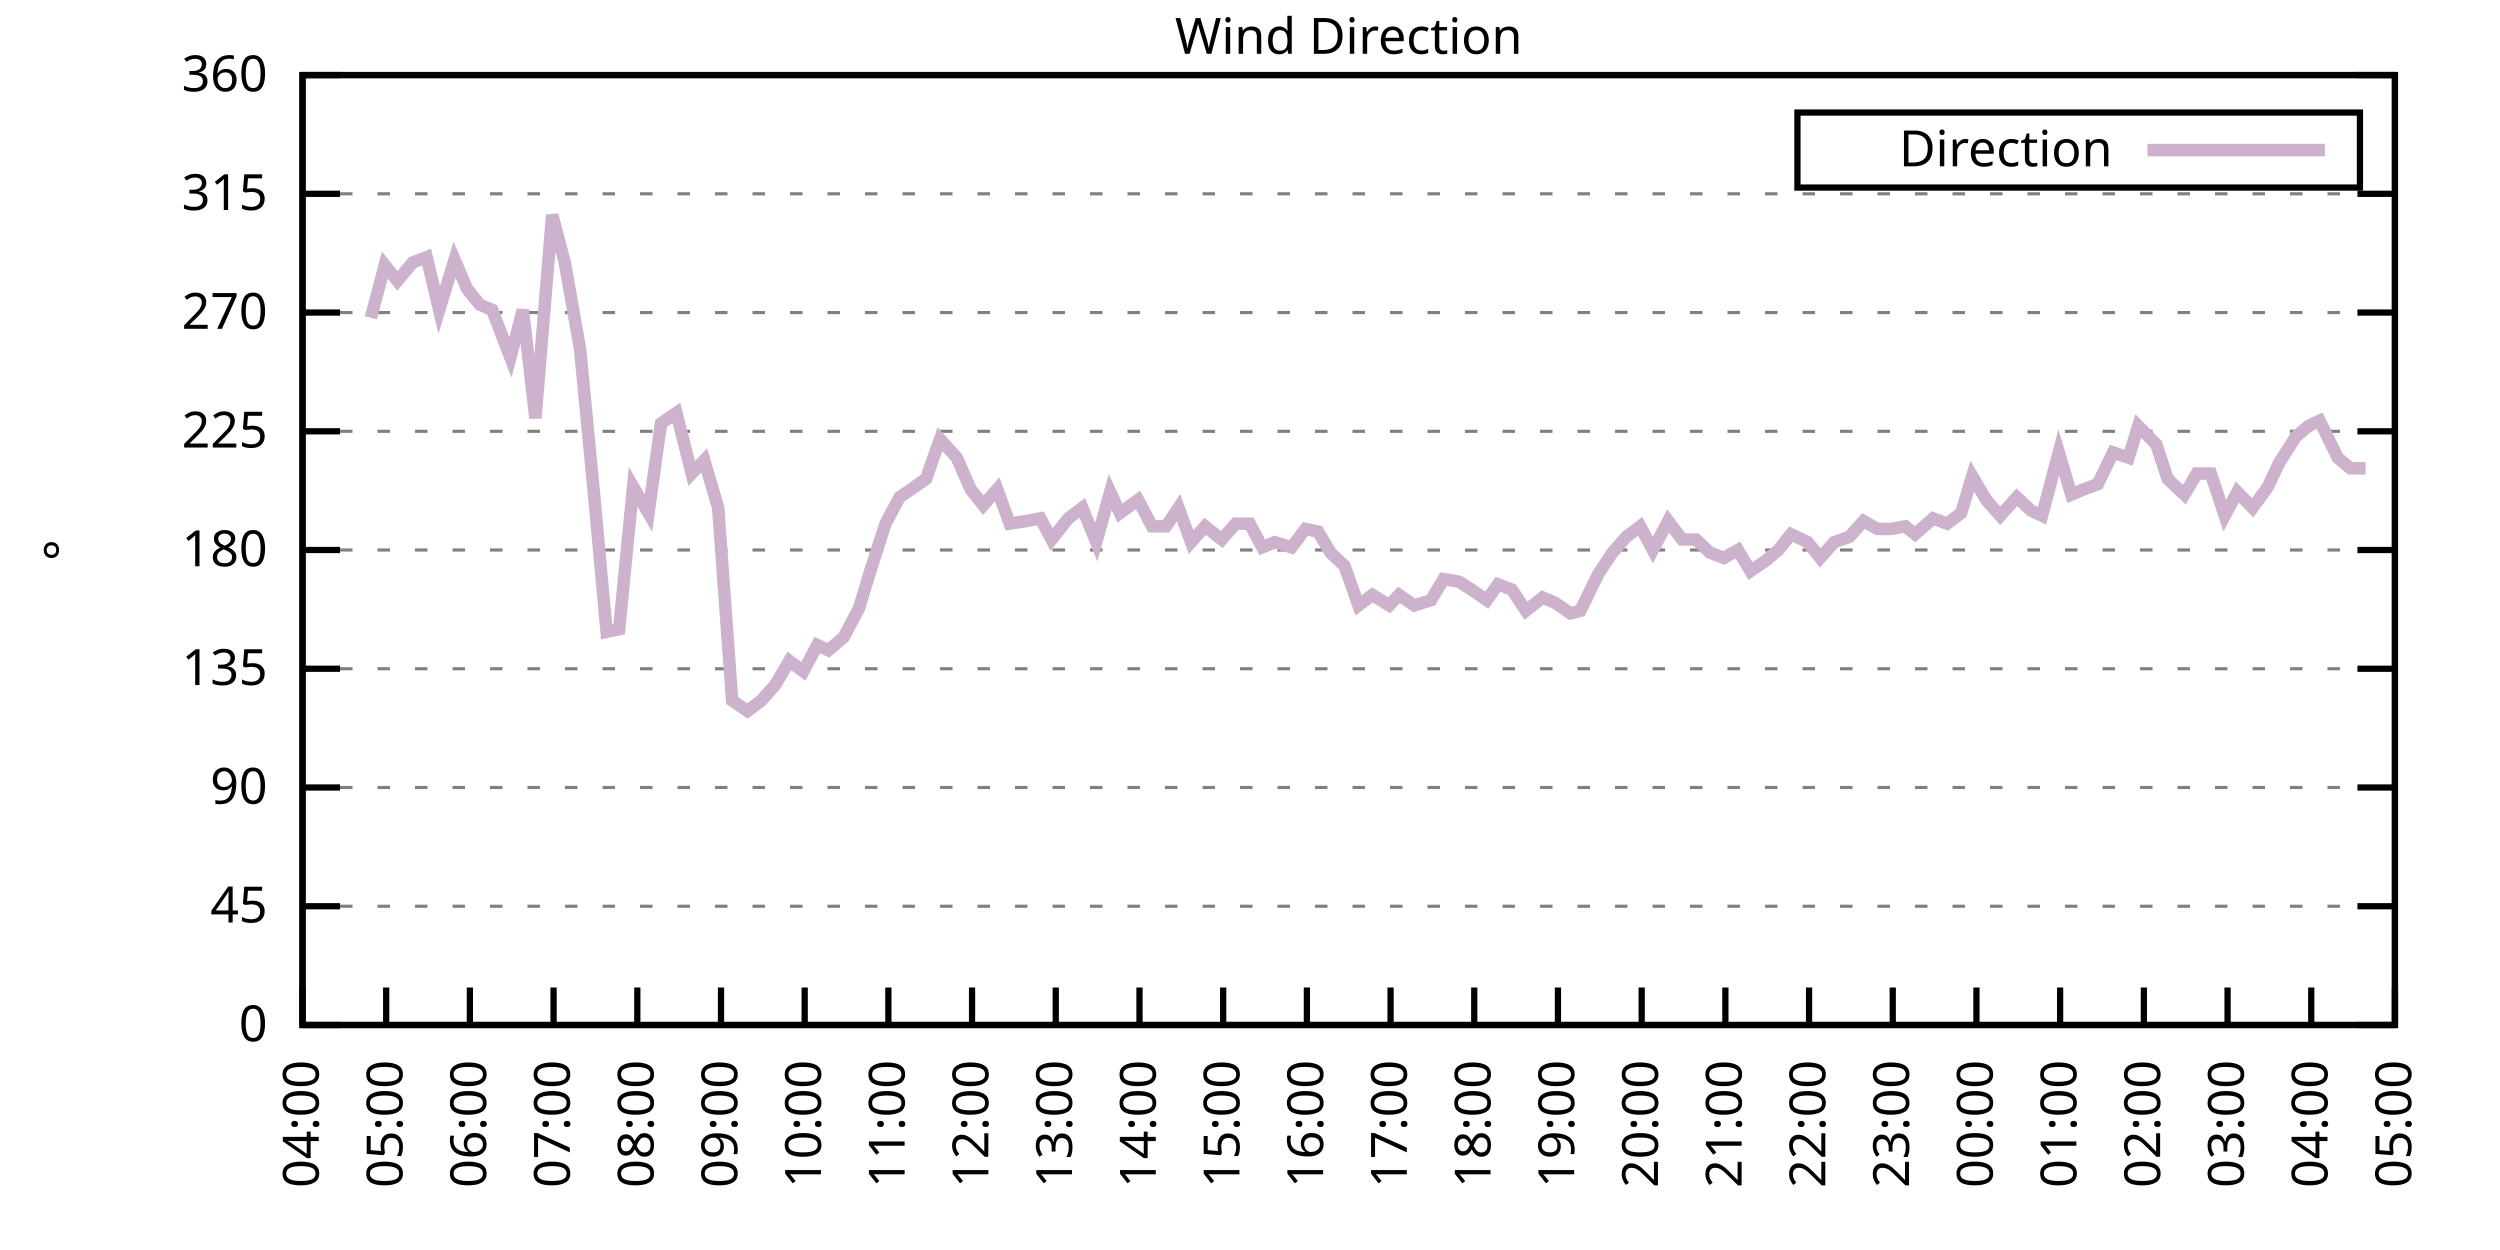
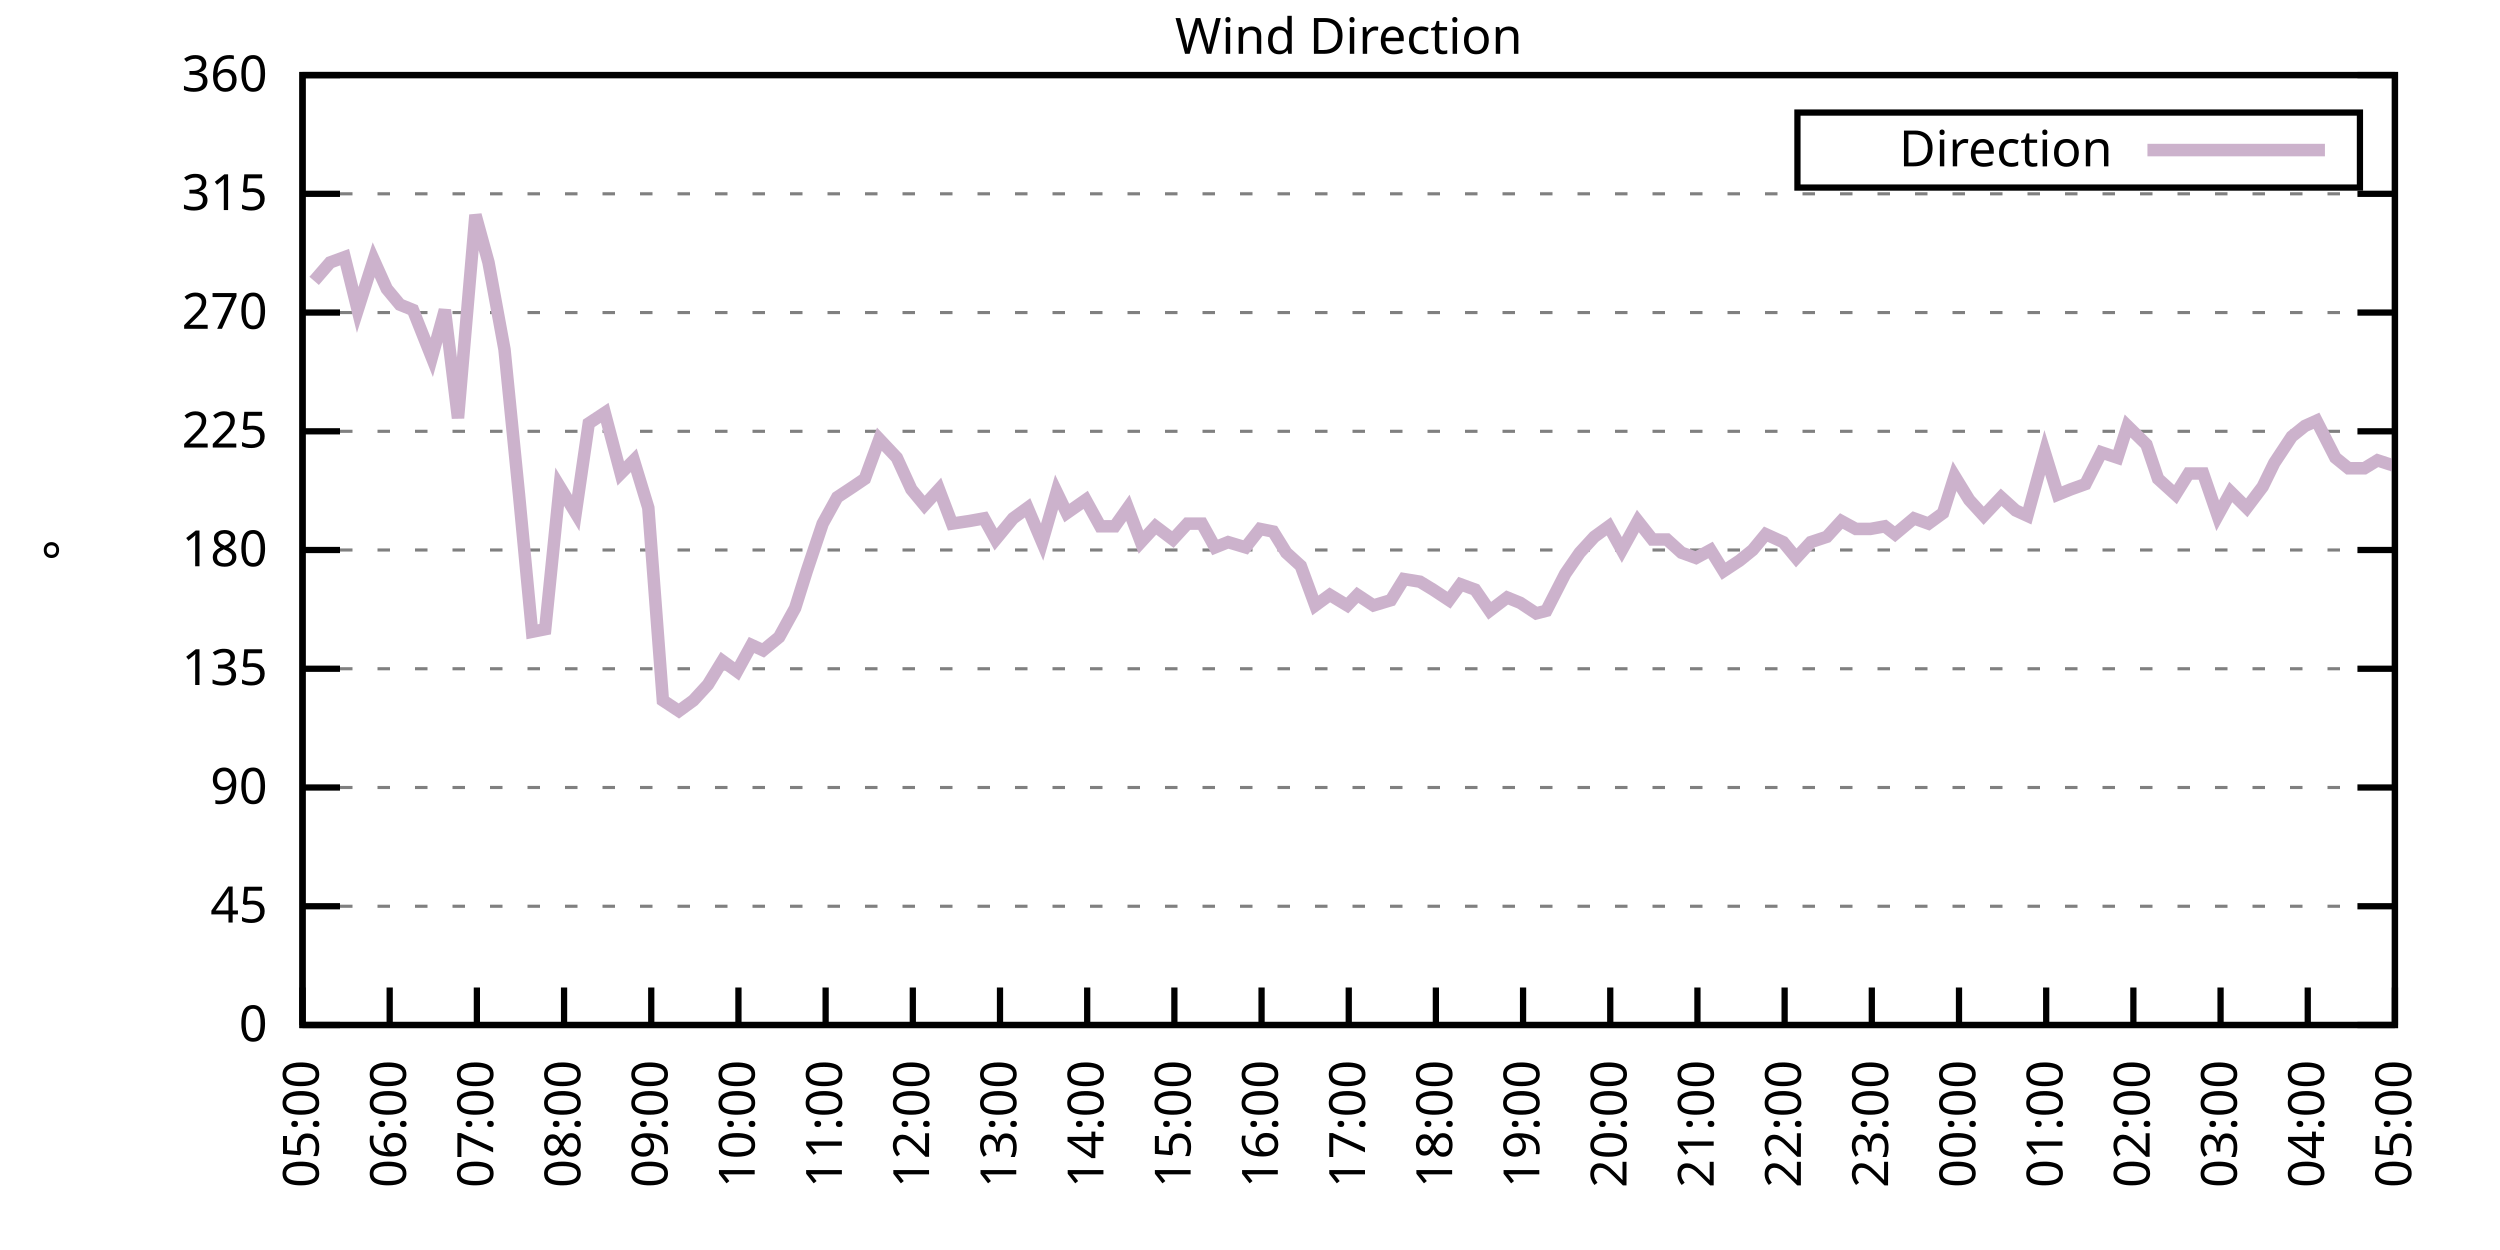
<svg xmlns="http://www.w3.org/2000/svg" xmlns:xlink="http://www.w3.org/1999/xlink" width="400" height="200" viewBox="0 0 400 200">
  <g id="gnuplot_canvas">
    <rect x="0" y="0" width="400" height="200" fill="none" />
    <defs>
      <circle id="gpDot" r="0.5" stroke-width="0.5" stroke="currentColor" />
      <path id="gpPt0" stroke-width="0.333" stroke="currentColor" d="M-1,0 h2 M0,-1 v2" />
      <path id="gpPt1" stroke-width="0.333" stroke="currentColor" d="M-1,-1 L1,1 M1,-1 L-1,1" />
      <path id="gpPt2" stroke-width="0.333" stroke="currentColor" d="M-1,0 L1,0 M0,-1 L0,1 M-1,-1 L1,1 M-1,1 L1,-1" />
      <rect id="gpPt3" stroke-width="0.333" stroke="currentColor" x="-1" y="-1" width="2" height="2" />
      <rect id="gpPt4" stroke-width="0.333" stroke="currentColor" fill="currentColor" x="-1" y="-1" width="2" height="2" />
      <circle id="gpPt5" stroke-width="0.333" stroke="currentColor" cx="0" cy="0" r="1" />
      <use xlink:href="#gpPt5" id="gpPt6" fill="currentColor" stroke="none" />
      <path id="gpPt7" stroke-width="0.333" stroke="currentColor" d="M0,-1.33 L-1.33,0.67 L1.33,0.67 z" />
      <use xlink:href="#gpPt7" id="gpPt8" fill="currentColor" stroke="none" />
      <use xlink:href="#gpPt7" id="gpPt9" stroke="currentColor" transform="rotate(180)" />
      <use xlink:href="#gpPt9" id="gpPt10" fill="currentColor" stroke="none" />
      <use xlink:href="#gpPt3" id="gpPt11" stroke="currentColor" transform="rotate(45)" />
      <use xlink:href="#gpPt11" id="gpPt12" fill="currentColor" stroke="none" />
      <path id="gpPt13" stroke-width="0.333" stroke="currentColor" d="M0,1.330 L1.265,0.411 L0.782,-1.067 L-0.782,-1.076 L-1.265,0.411 z" />
      <use xlink:href="#gpPt13" id="gpPt14" fill="currentColor" stroke="none" />
      <filter id="textbox" filterUnits="objectBoundingBox" x="0" y="0" height="1" width="1">
        <feFlood flood-color="white" flood-opacity="1" result="bgnd" />
        <feComposite in="SourceGraphic" in2="bgnd" operator="atop" />
      </filter>
      <filter id="greybox" filterUnits="objectBoundingBox" x="0" y="0" height="1" width="1">
        <feFlood flood-color="lightgrey" flood-opacity="1" result="grey" />
        <feComposite in="SourceGraphic" in2="grey" operator="atop" />
      </filter>
    </defs>
    <g fill="none" color="white" stroke="currentColor" stroke-width="1.00" stroke-linecap="butt" stroke-linejoin="miter">
</g>
    <g fill="none" color="black" stroke="currentColor" stroke-width="1.00" stroke-linecap="butt" stroke-linejoin="miter">
      <g stroke="none" shape-rendering="crispEdges">
        <polygon fill="rgb(255, 255, 255)" points="48.40,164.00 383.18,164.00 383.18,12.02 48.40,12.02 " />
      </g>
    </g>
    <g fill="none" color="black" stroke="currentColor" stroke-width="1.00" stroke-linecap="butt" stroke-linejoin="miter">
</g>
    <g fill="none" color="black" stroke="black" stroke-width="0.50" stroke-linecap="butt" stroke-linejoin="miter">
</g>
    <g fill="none" color="gray" stroke="currentColor" stroke-width="0.50" stroke-linecap="butt" stroke-linejoin="miter">
      <path stroke="gray" stroke-dasharray="2,4" class="gridline" d="M48.40,164.00 L383.19,164.00  " />
    </g>
    <g fill="none" color="gray" stroke="gray" stroke-width="1.00" stroke-linecap="butt" stroke-linejoin="miter">
</g>
    <g fill="none" color="black" stroke="currentColor" stroke-width="1.00" stroke-linecap="butt" stroke-linejoin="miter">
      <path stroke="black" d="M48.40,164.00 L54.40,164.00 M383.19,164.00 L377.19,164.00  " />
      <g transform="translate(42.80,166.60)" stroke="none" fill="black" font-family="Sans" font-size="8.00" text-anchor="end">
        <text>
          <tspan font-family="Sans"> 0</tspan>
        </text>
      </g>
    </g>
    <g fill="none" color="black" stroke="currentColor" stroke-width="1.00" stroke-linecap="butt" stroke-linejoin="miter">
</g>
    <g fill="none" color="black" stroke="black" stroke-width="0.50" stroke-linecap="butt" stroke-linejoin="miter">
</g>
    <g fill="none" color="gray" stroke="currentColor" stroke-width="0.50" stroke-linecap="butt" stroke-linejoin="miter">
      <path stroke="gray" stroke-dasharray="2,4" class="gridline" d="M48.40,145.00 L383.19,145.00  " />
    </g>
    <g fill="none" color="gray" stroke="gray" stroke-width="1.00" stroke-linecap="butt" stroke-linejoin="miter">
</g>
    <g fill="none" color="black" stroke="currentColor" stroke-width="1.00" stroke-linecap="butt" stroke-linejoin="miter">
      <path stroke="black" d="M48.40,145.00 L54.40,145.00 M383.19,145.00 L377.19,145.00  " />
      <g transform="translate(42.80,147.60)" stroke="none" fill="black" font-family="Sans" font-size="8.00" text-anchor="end">
        <text>
          <tspan font-family="Sans"> 45</tspan>
        </text>
      </g>
    </g>
    <g fill="none" color="black" stroke="currentColor" stroke-width="1.00" stroke-linecap="butt" stroke-linejoin="miter">
</g>
    <g fill="none" color="black" stroke="black" stroke-width="0.50" stroke-linecap="butt" stroke-linejoin="miter">
</g>
    <g fill="none" color="gray" stroke="currentColor" stroke-width="0.50" stroke-linecap="butt" stroke-linejoin="miter">
      <path stroke="gray" stroke-dasharray="2,4" class="gridline" d="M48.40,126.00 L383.19,126.00  " />
    </g>
    <g fill="none" color="gray" stroke="gray" stroke-width="1.00" stroke-linecap="butt" stroke-linejoin="miter">
</g>
    <g fill="none" color="black" stroke="currentColor" stroke-width="1.00" stroke-linecap="butt" stroke-linejoin="miter">
      <path stroke="black" d="M48.40,126.00 L54.40,126.00 M383.19,126.00 L377.19,126.00  " />
      <g transform="translate(42.80,128.60)" stroke="none" fill="black" font-family="Sans" font-size="8.00" text-anchor="end">
        <text>
          <tspan font-family="Sans"> 90</tspan>
        </text>
      </g>
    </g>
    <g fill="none" color="black" stroke="currentColor" stroke-width="1.00" stroke-linecap="butt" stroke-linejoin="miter">
</g>
    <g fill="none" color="black" stroke="black" stroke-width="0.50" stroke-linecap="butt" stroke-linejoin="miter">
</g>
    <g fill="none" color="gray" stroke="currentColor" stroke-width="0.50" stroke-linecap="butt" stroke-linejoin="miter">
      <path stroke="gray" stroke-dasharray="2,4" class="gridline" d="M48.40,107.00 L383.19,107.00  " />
    </g>
    <g fill="none" color="gray" stroke="gray" stroke-width="1.00" stroke-linecap="butt" stroke-linejoin="miter">
</g>
    <g fill="none" color="black" stroke="currentColor" stroke-width="1.00" stroke-linecap="butt" stroke-linejoin="miter">
      <path stroke="black" d="M48.40,107.00 L54.40,107.00 M383.19,107.00 L377.19,107.00  " />
      <g transform="translate(42.80,109.60)" stroke="none" fill="black" font-family="Sans" font-size="8.00" text-anchor="end">
        <text>
          <tspan font-family="Sans"> 135</tspan>
        </text>
      </g>
    </g>
    <g fill="none" color="black" stroke="currentColor" stroke-width="1.00" stroke-linecap="butt" stroke-linejoin="miter">
</g>
    <g fill="none" color="black" stroke="black" stroke-width="0.50" stroke-linecap="butt" stroke-linejoin="miter">
</g>
    <g fill="none" color="gray" stroke="currentColor" stroke-width="0.50" stroke-linecap="butt" stroke-linejoin="miter">
      <path stroke="gray" stroke-dasharray="2,4" class="gridline" d="M48.40,88.00 L383.19,88.00  " />
    </g>
    <g fill="none" color="gray" stroke="gray" stroke-width="1.00" stroke-linecap="butt" stroke-linejoin="miter">
</g>
    <g fill="none" color="black" stroke="currentColor" stroke-width="1.00" stroke-linecap="butt" stroke-linejoin="miter">
      <path stroke="black" d="M48.40,88.00 L54.40,88.00 M383.19,88.00 L377.19,88.00  " />
      <g transform="translate(42.80,90.60)" stroke="none" fill="black" font-family="Sans" font-size="8.00" text-anchor="end">
        <text>
          <tspan font-family="Sans"> 180</tspan>
        </text>
      </g>
    </g>
    <g fill="none" color="black" stroke="currentColor" stroke-width="1.00" stroke-linecap="butt" stroke-linejoin="miter">
</g>
    <g fill="none" color="black" stroke="black" stroke-width="0.50" stroke-linecap="butt" stroke-linejoin="miter">
</g>
    <g fill="none" color="gray" stroke="currentColor" stroke-width="0.50" stroke-linecap="butt" stroke-linejoin="miter">
      <path stroke="gray" stroke-dasharray="2,4" class="gridline" d="M48.40,69.01 L383.19,69.01  " />
    </g>
    <g fill="none" color="gray" stroke="gray" stroke-width="1.00" stroke-linecap="butt" stroke-linejoin="miter">
</g>
    <g fill="none" color="black" stroke="currentColor" stroke-width="1.00" stroke-linecap="butt" stroke-linejoin="miter">
      <path stroke="black" d="M48.40,69.01 L54.40,69.01 M383.19,69.01 L377.19,69.01  " />
      <g transform="translate(42.80,71.61)" stroke="none" fill="black" font-family="Sans" font-size="8.00" text-anchor="end">
        <text>
          <tspan font-family="Sans"> 225</tspan>
        </text>
      </g>
    </g>
    <g fill="none" color="black" stroke="currentColor" stroke-width="1.00" stroke-linecap="butt" stroke-linejoin="miter">
</g>
    <g fill="none" color="black" stroke="black" stroke-width="0.50" stroke-linecap="butt" stroke-linejoin="miter">
</g>
    <g fill="none" color="gray" stroke="currentColor" stroke-width="0.50" stroke-linecap="butt" stroke-linejoin="miter">
      <path stroke="gray" stroke-dasharray="2,4" class="gridline" d="M48.40,50.01 L383.19,50.01  " />
    </g>
    <g fill="none" color="gray" stroke="gray" stroke-width="1.00" stroke-linecap="butt" stroke-linejoin="miter">
</g>
    <g fill="none" color="black" stroke="currentColor" stroke-width="1.00" stroke-linecap="butt" stroke-linejoin="miter">
      <path stroke="black" d="M48.40,50.01 L54.40,50.01 M383.19,50.01 L377.19,50.01  " />
      <g transform="translate(42.80,52.61)" stroke="none" fill="black" font-family="Sans" font-size="8.00" text-anchor="end">
        <text>
          <tspan font-family="Sans"> 270</tspan>
        </text>
      </g>
    </g>
    <g fill="none" color="black" stroke="currentColor" stroke-width="1.00" stroke-linecap="butt" stroke-linejoin="miter">
</g>
    <g fill="none" color="black" stroke="black" stroke-width="0.50" stroke-linecap="butt" stroke-linejoin="miter">
</g>
    <g fill="none" color="gray" stroke="currentColor" stroke-width="0.50" stroke-linecap="butt" stroke-linejoin="miter">
      <path stroke="gray" stroke-dasharray="2,4" class="gridline" d="M48.40,31.01 L383.19,31.01  " />
    </g>
    <g fill="none" color="gray" stroke="gray" stroke-width="1.00" stroke-linecap="butt" stroke-linejoin="miter">
</g>
    <g fill="none" color="black" stroke="currentColor" stroke-width="1.00" stroke-linecap="butt" stroke-linejoin="miter">
      <path stroke="black" d="M48.40,31.01 L54.40,31.01 M383.19,31.01 L377.19,31.01  " />
      <g transform="translate(42.80,33.61)" stroke="none" fill="black" font-family="Sans" font-size="8.00" text-anchor="end">
        <text>
          <tspan font-family="Sans"> 315</tspan>
        </text>
      </g>
    </g>
    <g fill="none" color="black" stroke="currentColor" stroke-width="1.00" stroke-linecap="butt" stroke-linejoin="miter">
</g>
    <g fill="none" color="black" stroke="black" stroke-width="0.50" stroke-linecap="butt" stroke-linejoin="miter">
</g>
    <g fill="none" color="gray" stroke="currentColor" stroke-width="0.50" stroke-linecap="butt" stroke-linejoin="miter">
      <path stroke="gray" stroke-dasharray="2,4" class="gridline" d="M48.40,12.01 L383.19,12.01  " />
    </g>
    <g fill="none" color="gray" stroke="gray" stroke-width="1.00" stroke-linecap="butt" stroke-linejoin="miter">
</g>
    <g fill="none" color="black" stroke="currentColor" stroke-width="1.00" stroke-linecap="butt" stroke-linejoin="miter">
      <path stroke="black" d="M48.40,12.01 L54.40,12.01 M383.19,12.01 L377.19,12.01  " />
      <g transform="translate(42.80,14.61)" stroke="none" fill="black" font-family="Sans" font-size="8.00" text-anchor="end">
        <text>
          <tspan font-family="Sans"> 360</tspan>
        </text>
      </g>
    </g>
    <g fill="none" color="black" stroke="currentColor" stroke-width="1.00" stroke-linecap="butt" stroke-linejoin="miter">
      <path stroke="black" d="M48.40,164.00 L48.40,158.00  " />
      <g transform="translate(51.00,169.60) rotate(270.00)" stroke="none" fill="black" font-family="Sans" font-size="8.00" text-anchor="end">
        <text>
-           <tspan font-family="Sans">04:00</tspan>
-         </text>
-       </g>
-     </g>
-     <g fill="none" color="black" stroke="currentColor" stroke-width="1.00" stroke-linecap="butt" stroke-linejoin="miter">
-       <path stroke="black" d="M61.79,164.00 L61.79,158.00  " />
-       <g transform="translate(64.39,169.60) rotate(270.00)" stroke="none" fill="black" font-family="Sans" font-size="8.00" text-anchor="end">
-         <text>
          <tspan font-family="Sans">05:00</tspan>
        </text>
      </g>
    </g>
    <g fill="none" color="black" stroke="currentColor" stroke-width="1.00" stroke-linecap="butt" stroke-linejoin="miter">
-       <path stroke="black" d="M75.18,164.00 L75.18,158.00  " />
-       <g transform="translate(77.78,169.60) rotate(270.00)" stroke="none" fill="black" font-family="Sans" font-size="8.00" text-anchor="end">
+       <path stroke="black" d="M62.35,164.00 L62.35,158.00  " />
+       <g transform="translate(64.95,169.60) rotate(270.00)" stroke="none" fill="black" font-family="Sans" font-size="8.00" text-anchor="end">
        <text>
          <tspan font-family="Sans">06:00</tspan>
        </text>
      </g>
    </g>
    <g fill="none" color="black" stroke="currentColor" stroke-width="1.00" stroke-linecap="butt" stroke-linejoin="miter">
-       <path stroke="black" d="M88.57,164.00 L88.57,158.00  " />
-       <g transform="translate(91.17,169.60) rotate(270.00)" stroke="none" fill="black" font-family="Sans" font-size="8.00" text-anchor="end">
+       <path stroke="black" d="M76.30,164.00 L76.30,158.00  " />
+       <g transform="translate(78.90,169.60) rotate(270.00)" stroke="none" fill="black" font-family="Sans" font-size="8.00" text-anchor="end">
        <text>
          <tspan font-family="Sans">07:00</tspan>
        </text>
      </g>
    </g>
    <g fill="none" color="black" stroke="currentColor" stroke-width="1.00" stroke-linecap="butt" stroke-linejoin="miter">
-       <path stroke="black" d="M101.97,164.00 L101.97,158.00  " />
-       <g transform="translate(104.57,169.60) rotate(270.00)" stroke="none" fill="black" font-family="Sans" font-size="8.00" text-anchor="end">
+       <path stroke="black" d="M90.25,164.00 L90.25,158.00  " />
+       <g transform="translate(92.85,169.60) rotate(270.00)" stroke="none" fill="black" font-family="Sans" font-size="8.00" text-anchor="end">
        <text>
          <tspan font-family="Sans">08:00</tspan>
        </text>
      </g>
    </g>
    <g fill="none" color="black" stroke="currentColor" stroke-width="1.00" stroke-linecap="butt" stroke-linejoin="miter">
-       <path stroke="black" d="M115.36,164.00 L115.36,158.00  " />
-       <g transform="translate(117.96,169.60) rotate(270.00)" stroke="none" fill="black" font-family="Sans" font-size="8.00" text-anchor="end">
+       <path stroke="black" d="M104.20,164.00 L104.20,158.00  " />
+       <g transform="translate(106.80,169.60) rotate(270.00)" stroke="none" fill="black" font-family="Sans" font-size="8.00" text-anchor="end">
        <text>
          <tspan font-family="Sans">09:00</tspan>
        </text>
      </g>
    </g>
    <g fill="none" color="black" stroke="currentColor" stroke-width="1.00" stroke-linecap="butt" stroke-linejoin="miter">
-       <path stroke="black" d="M128.75,164.00 L128.75,158.00  " />
-       <g transform="translate(131.35,169.60) rotate(270.00)" stroke="none" fill="black" font-family="Sans" font-size="8.00" text-anchor="end">
+       <path stroke="black" d="M118.15,164.00 L118.15,158.00  " />
+       <g transform="translate(120.75,169.60) rotate(270.00)" stroke="none" fill="black" font-family="Sans" font-size="8.00" text-anchor="end">
        <text>
          <tspan font-family="Sans">10:00</tspan>
        </text>
      </g>
    </g>
    <g fill="none" color="black" stroke="currentColor" stroke-width="1.00" stroke-linecap="butt" stroke-linejoin="miter">
-       <path stroke="black" d="M142.14,164.00 L142.14,158.00  " />
-       <g transform="translate(144.74,169.60) rotate(270.00)" stroke="none" fill="black" font-family="Sans" font-size="8.00" text-anchor="end">
+       <path stroke="black" d="M132.10,164.00 L132.10,158.00  " />
+       <g transform="translate(134.70,169.60) rotate(270.00)" stroke="none" fill="black" font-family="Sans" font-size="8.00" text-anchor="end">
        <text>
          <tspan font-family="Sans">11:00</tspan>
        </text>
      </g>
    </g>
    <g fill="none" color="black" stroke="currentColor" stroke-width="1.00" stroke-linecap="butt" stroke-linejoin="miter">
-       <path stroke="black" d="M155.53,164.00 L155.53,158.00  " />
-       <g transform="translate(158.13,169.60) rotate(270.00)" stroke="none" fill="black" font-family="Sans" font-size="8.00" text-anchor="end">
+       <path stroke="black" d="M146.05,164.00 L146.05,158.00  " />
+       <g transform="translate(148.65,169.60) rotate(270.00)" stroke="none" fill="black" font-family="Sans" font-size="8.00" text-anchor="end">
        <text>
          <tspan font-family="Sans">12:00</tspan>
        </text>
      </g>
    </g>
    <g fill="none" color="black" stroke="currentColor" stroke-width="1.00" stroke-linecap="butt" stroke-linejoin="miter">
-       <path stroke="black" d="M168.92,164.00 L168.92,158.00  " />
-       <g transform="translate(171.52,169.60) rotate(270.00)" stroke="none" fill="black" font-family="Sans" font-size="8.00" text-anchor="end">
+       <path stroke="black" d="M160.00,164.00 L160.00,158.00  " />
+       <g transform="translate(162.60,169.60) rotate(270.00)" stroke="none" fill="black" font-family="Sans" font-size="8.00" text-anchor="end">
        <text>
          <tspan font-family="Sans">13:00</tspan>
        </text>
      </g>
    </g>
    <g fill="none" color="black" stroke="currentColor" stroke-width="1.00" stroke-linecap="butt" stroke-linejoin="miter">
-       <path stroke="black" d="M182.32,164.00 L182.32,158.00  " />
-       <g transform="translate(184.92,169.60) rotate(270.00)" stroke="none" fill="black" font-family="Sans" font-size="8.00" text-anchor="end">
+       <path stroke="black" d="M173.95,164.00 L173.95,158.00  " />
+       <g transform="translate(176.55,169.60) rotate(270.00)" stroke="none" fill="black" font-family="Sans" font-size="8.00" text-anchor="end">
        <text>
          <tspan font-family="Sans">14:00</tspan>
        </text>
      </g>
    </g>
    <g fill="none" color="black" stroke="currentColor" stroke-width="1.00" stroke-linecap="butt" stroke-linejoin="miter">
-       <path stroke="black" d="M195.71,164.00 L195.71,158.00  " />
-       <g transform="translate(198.31,169.60) rotate(270.00)" stroke="none" fill="black" font-family="Sans" font-size="8.00" text-anchor="end">
+       <path stroke="black" d="M187.90,164.00 L187.90,158.00  " />
+       <g transform="translate(190.50,169.60) rotate(270.00)" stroke="none" fill="black" font-family="Sans" font-size="8.00" text-anchor="end">
        <text>
          <tspan font-family="Sans">15:00</tspan>
        </text>
      </g>
    </g>
    <g fill="none" color="black" stroke="currentColor" stroke-width="1.00" stroke-linecap="butt" stroke-linejoin="miter">
-       <path stroke="black" d="M209.10,164.00 L209.10,158.00  " />
-       <g transform="translate(211.70,169.60) rotate(270.00)" stroke="none" fill="black" font-family="Sans" font-size="8.00" text-anchor="end">
+       <path stroke="black" d="M201.85,164.00 L201.85,158.00  " />
+       <g transform="translate(204.45,169.60) rotate(270.00)" stroke="none" fill="black" font-family="Sans" font-size="8.00" text-anchor="end">
        <text>
          <tspan font-family="Sans">16:00</tspan>
        </text>
      </g>
    </g>
    <g fill="none" color="black" stroke="currentColor" stroke-width="1.00" stroke-linecap="butt" stroke-linejoin="miter">
-       <path stroke="black" d="M222.49,164.00 L222.49,158.00  " />
-       <g transform="translate(225.09,169.60) rotate(270.00)" stroke="none" fill="black" font-family="Sans" font-size="8.00" text-anchor="end">
+       <path stroke="black" d="M215.80,164.00 L215.80,158.00  " />
+       <g transform="translate(218.40,169.60) rotate(270.00)" stroke="none" fill="black" font-family="Sans" font-size="8.00" text-anchor="end">
        <text>
          <tspan font-family="Sans">17:00</tspan>
        </text>
      </g>
    </g>
    <g fill="none" color="black" stroke="currentColor" stroke-width="1.00" stroke-linecap="butt" stroke-linejoin="miter">
-       <path stroke="black" d="M235.88,164.00 L235.88,158.00  " />
-       <g transform="translate(238.48,169.60) rotate(270.00)" stroke="none" fill="black" font-family="Sans" font-size="8.00" text-anchor="end">
+       <path stroke="black" d="M229.74,164.00 L229.74,158.00  " />
+       <g transform="translate(232.34,169.60) rotate(270.00)" stroke="none" fill="black" font-family="Sans" font-size="8.00" text-anchor="end">
        <text>
          <tspan font-family="Sans">18:00</tspan>
        </text>
      </g>
    </g>
    <g fill="none" color="black" stroke="currentColor" stroke-width="1.00" stroke-linecap="butt" stroke-linejoin="miter">
-       <path stroke="black" d="M249.27,164.00 L249.27,158.00  " />
-       <g transform="translate(251.87,169.60) rotate(270.00)" stroke="none" fill="black" font-family="Sans" font-size="8.00" text-anchor="end">
+       <path stroke="black" d="M243.69,164.00 L243.69,158.00  " />
+       <g transform="translate(246.29,169.60) rotate(270.00)" stroke="none" fill="black" font-family="Sans" font-size="8.00" text-anchor="end">
        <text>
          <tspan font-family="Sans">19:00</tspan>
        </text>
      </g>
    </g>
    <g fill="none" color="black" stroke="currentColor" stroke-width="1.00" stroke-linecap="butt" stroke-linejoin="miter">
-       <path stroke="black" d="M262.67,164.00 L262.67,158.00  " />
-       <g transform="translate(265.27,169.60) rotate(270.00)" stroke="none" fill="black" font-family="Sans" font-size="8.00" text-anchor="end">
+       <path stroke="black" d="M257.64,164.00 L257.64,158.00  " />
+       <g transform="translate(260.24,169.60) rotate(270.00)" stroke="none" fill="black" font-family="Sans" font-size="8.00" text-anchor="end">
        <text>
          <tspan font-family="Sans">20:00</tspan>
        </text>
      </g>
    </g>
    <g fill="none" color="black" stroke="currentColor" stroke-width="1.00" stroke-linecap="butt" stroke-linejoin="miter">
-       <path stroke="black" d="M276.06,164.00 L276.06,158.00  " />
-       <g transform="translate(278.66,169.60) rotate(270.00)" stroke="none" fill="black" font-family="Sans" font-size="8.00" text-anchor="end">
+       <path stroke="black" d="M271.59,164.00 L271.59,158.00  " />
+       <g transform="translate(274.19,169.60) rotate(270.00)" stroke="none" fill="black" font-family="Sans" font-size="8.00" text-anchor="end">
        <text>
          <tspan font-family="Sans">21:00</tspan>
        </text>
      </g>
    </g>
    <g fill="none" color="black" stroke="currentColor" stroke-width="1.00" stroke-linecap="butt" stroke-linejoin="miter">
-       <path stroke="black" d="M289.45,164.00 L289.45,158.00  " />
-       <g transform="translate(292.05,169.60) rotate(270.00)" stroke="none" fill="black" font-family="Sans" font-size="8.00" text-anchor="end">
+       <path stroke="black" d="M285.54,164.00 L285.54,158.00  " />
+       <g transform="translate(288.14,169.60) rotate(270.00)" stroke="none" fill="black" font-family="Sans" font-size="8.00" text-anchor="end">
        <text>
          <tspan font-family="Sans">22:00</tspan>
        </text>
      </g>
    </g>
    <g fill="none" color="black" stroke="currentColor" stroke-width="1.00" stroke-linecap="butt" stroke-linejoin="miter">
-       <path stroke="black" d="M302.84,164.00 L302.84,158.00  " />
-       <g transform="translate(305.44,169.60) rotate(270.00)" stroke="none" fill="black" font-family="Sans" font-size="8.00" text-anchor="end">
+       <path stroke="black" d="M299.49,164.00 L299.49,158.00  " />
+       <g transform="translate(302.09,169.60) rotate(270.00)" stroke="none" fill="black" font-family="Sans" font-size="8.00" text-anchor="end">
        <text>
          <tspan font-family="Sans">23:00</tspan>
        </text>
      </g>
    </g>
    <g fill="none" color="black" stroke="currentColor" stroke-width="1.00" stroke-linecap="butt" stroke-linejoin="miter">
-       <path stroke="black" d="M316.23,164.00 L316.23,158.00  " />
-       <g transform="translate(318.83,169.60) rotate(270.00)" stroke="none" fill="black" font-family="Sans" font-size="8.00" text-anchor="end">
+       <path stroke="black" d="M313.44,164.00 L313.44,158.00  " />
+       <g transform="translate(316.04,169.60) rotate(270.00)" stroke="none" fill="black" font-family="Sans" font-size="8.00" text-anchor="end">
        <text>
          <tspan font-family="Sans">00:00</tspan>
        </text>
      </g>
    </g>
    <g fill="none" color="black" stroke="currentColor" stroke-width="1.00" stroke-linecap="butt" stroke-linejoin="miter">
-       <path stroke="black" d="M329.62,164.00 L329.62,158.00  " />
-       <g transform="translate(332.22,169.60) rotate(270.00)" stroke="none" fill="black" font-family="Sans" font-size="8.00" text-anchor="end">
+       <path stroke="black" d="M327.39,164.00 L327.39,158.00  " />
+       <g transform="translate(329.99,169.60) rotate(270.00)" stroke="none" fill="black" font-family="Sans" font-size="8.00" text-anchor="end">
        <text>
          <tspan font-family="Sans">01:00</tspan>
        </text>
      </g>
    </g>
    <g fill="none" color="black" stroke="currentColor" stroke-width="1.00" stroke-linecap="butt" stroke-linejoin="miter">
-       <path stroke="black" d="M343.02,164.00 L343.02,158.00  " />
-       <g transform="translate(345.62,169.60) rotate(270.00)" stroke="none" fill="black" font-family="Sans" font-size="8.00" text-anchor="end">
+       <path stroke="black" d="M341.34,164.00 L341.34,158.00  " />
+       <g transform="translate(343.94,169.60) rotate(270.00)" stroke="none" fill="black" font-family="Sans" font-size="8.00" text-anchor="end">
        <text>
          <tspan font-family="Sans">02:00</tspan>
        </text>
      </g>
    </g>
    <g fill="none" color="black" stroke="currentColor" stroke-width="1.00" stroke-linecap="butt" stroke-linejoin="miter">
-       <path stroke="black" d="M356.41,164.00 L356.41,158.00  " />
-       <g transform="translate(359.01,169.60) rotate(270.00)" stroke="none" fill="black" font-family="Sans" font-size="8.00" text-anchor="end">
+       <path stroke="black" d="M355.29,164.00 L355.29,158.00  " />
+       <g transform="translate(357.89,169.60) rotate(270.00)" stroke="none" fill="black" font-family="Sans" font-size="8.00" text-anchor="end">
        <text>
          <tspan font-family="Sans">03:00</tspan>
        </text>
      </g>
    </g>
    <g fill="none" color="black" stroke="currentColor" stroke-width="1.00" stroke-linecap="butt" stroke-linejoin="miter">
-       <path stroke="black" d="M369.80,164.00 L369.80,158.00  " />
-       <g transform="translate(372.40,169.60) rotate(270.00)" stroke="none" fill="black" font-family="Sans" font-size="8.00" text-anchor="end">
+       <path stroke="black" d="M369.24,164.00 L369.24,158.00  " />
+       <g transform="translate(371.84,169.60) rotate(270.00)" stroke="none" fill="black" font-family="Sans" font-size="8.00" text-anchor="end">
        <text>
          <tspan font-family="Sans">04:00</tspan>
        </text>
      </g>
    </g>
    <g fill="none" color="black" stroke="currentColor" stroke-width="1.00" stroke-linecap="butt" stroke-linejoin="miter">
      <path stroke="black" d="M383.19,164.00 L383.19,158.00  " />
      <g transform="translate(385.79,169.60) rotate(270.00)" stroke="none" fill="black" font-family="Sans" font-size="8.00" text-anchor="end">
        <text>
          <tspan font-family="Sans">05:00</tspan>
        </text>
      </g>
    </g>
    <g fill="none" color="black" stroke="currentColor" stroke-width="1.00" stroke-linecap="butt" stroke-linejoin="miter">
</g>
    <g fill="none" color="black" stroke="currentColor" stroke-width="1.00" stroke-linecap="butt" stroke-linejoin="miter">
      <path stroke="black" d="M48.40,12.01 L48.40,164.00 L383.19,164.00 L383.19,12.01 L48.40,12.01 Z  " />
    </g>
    <g fill="none" color="black" stroke="currentColor" stroke-width="1.00" stroke-linecap="butt" stroke-linejoin="miter">
</g>
    <g fill="none" color="black" stroke="currentColor" stroke-width="1.00" stroke-linecap="butt" stroke-linejoin="miter">
      <path stroke="black" d="M287.59,30.01 L287.59,18.01 L377.59,18.01 L377.59,30.01 L287.59,30.01 Z  " />
    </g>
    <g id="Wind_direction_plot_1">
      <g fill="none" color="white" stroke="black" stroke-width="2.00" stroke-linecap="butt" stroke-linejoin="miter">
</g>
      <g fill="none" color="black" stroke="currentColor" stroke-width="2.00" stroke-linecap="butt" stroke-linejoin="miter">
        <g transform="translate(337.99,26.61)" stroke="none" fill="black" font-family="Sans" font-size="8.00" text-anchor="end">
          <text>
            <tspan font-family="Sans">Direction</tspan>
          </text>
        </g>
      </g>
      <g fill="none" color="black" stroke="currentColor" stroke-width="2.00" stroke-linecap="butt" stroke-linejoin="miter">
-         <path stroke="rgb(204, 178, 204)" d="M343.59,24.01 L371.99,24.01 M59.34,50.85 L61.57,42.41 L63.58,44.94 L66.03,41.99 L68.26,41.14 L70.27,49.59   L72.73,41.56 L74.74,46.21 L76.75,48.74 L78.75,49.59 L81.66,57.18 L83.66,49.59 L85.67,66.90 L88.35,34.39   L90.36,41.99 L92.82,55.92 L95.05,79.14 L97.06,101.09 L99.06,100.67 L101.30,77.87 L103.75,82.09 L105.76,67.74   L108.22,66.05 L110.67,75.76 L112.68,73.65 L114.91,81.25 L117.14,112.07 L119.60,113.76 L121.83,112.07 L124.06,109.54   L126.29,105.74 L128.53,107.43 L130.76,103.20 L132.54,104.05 L135.00,101.94 L137.45,97.29 L139.24,91.38 L141.69,83.78   L143.93,79.56 L146.38,77.87 L148.17,76.61 L150.40,70.27 L153.08,73.23 L155.31,78.29 L157.32,80.83 L159.55,78.29   L161.56,83.78 L164.24,83.36 L166.47,82.94 L168.25,86.32 L170.93,82.94 L173.17,81.25 L175.40,86.74 L177.63,78.72   L179.19,82.09 L182.09,79.98 L184.32,84.21 L186.56,84.21 L188.57,81.25 L190.57,86.74 L192.81,84.21 L195.48,86.32   L197.72,83.78 L199.95,83.78 L201.96,87.58 L203.97,86.74 L206.64,87.58 L208.88,84.63 L210.88,85.05 L212.89,88.43   L215.13,90.54 L217.36,96.87 L219.59,95.18 L222.27,96.87 L223.83,95.18 L226.29,96.87 L228.96,96.03 L230.97,92.65   L233.43,93.07 L235.44,94.34 L237.89,96.03 L239.68,93.49 L241.91,94.34 L244.14,97.72 L246.82,95.60 L248.83,96.45   L251.28,98.14 L252.85,97.72 L255.75,91.80 L257.98,88.43 L260.21,85.89 L262.44,84.21 L264.45,88.00 L266.91,83.36   L269.14,86.32 L271.37,86.32 L273.60,88.43 L275.83,89.27 L278.07,88.00 L280.07,91.38 L282.53,89.69 L284.54,88.00   L286.55,85.47 L289.23,86.74 L291.23,89.27 L293.47,86.74 L295.92,85.89 L298.15,83.36 L300.39,84.63 L302.62,84.63   L304.85,84.21 L306.41,85.47 L309.31,82.94 L311.54,83.78 L313.78,82.09 L315.56,76.18 L317.79,79.98 L320.03,82.52   L322.70,79.56 L324.94,81.67 L326.72,82.52 L329.40,72.38 L331.41,79.14 L333.42,78.29 L335.65,77.45 L338.10,72.38   L340.56,73.23 L342.12,68.16 L345.02,71.12 L346.81,76.61 L349.49,79.14 L351.50,75.76 L353.73,75.76 L355.96,82.52   L357.97,78.72 L360.42,81.25 L362.88,77.87 L364.66,74.07 L367.34,69.85 L369.35,68.16 L371.14,67.32 L374.04,73.23   L376.05,74.92 L378.50,74.92  " />
+         <path stroke="rgb(204, 178, 204)" d="M343.59,24.01 L371.99,24.01 M50.26,44.94 L52.82,41.99 L55.14,41.14 L57.23,49.59 L59.79,41.56 L61.88,46.21   L63.98,48.74 L66.07,49.59 L69.09,57.18 L71.18,49.59 L73.28,66.90 L76.07,34.39 L78.16,41.99 L80.72,55.92   L83.04,79.14 L85.13,101.09 L87.23,100.67 L89.55,77.87 L92.11,82.09 L94.20,67.74 L96.76,66.05 L99.32,75.76   L101.41,73.65 L103.73,81.25 L106.06,112.07 L108.62,113.76 L110.94,112.07 L113.27,109.54 L115.59,105.74 L117.92,107.43   L120.24,103.20 L122.10,104.05 L124.66,101.94 L127.22,97.29 L129.08,91.38 L131.63,83.78 L133.96,79.56 L136.51,77.87   L138.37,76.61 L140.70,70.27 L143.49,73.23 L145.81,78.29 L147.91,80.83 L150.23,78.29 L152.32,83.78 L155.11,83.36   L157.44,82.94 L159.30,86.32 L162.09,82.94 L164.41,81.25 L166.74,86.74 L169.06,78.72 L170.69,82.09 L173.71,79.98   L176.04,84.21 L178.36,84.21 L180.46,81.25 L182.55,86.74 L184.87,84.21 L187.66,86.32 L189.99,83.78 L192.31,83.78   L194.41,87.58 L196.50,86.74 L199.29,87.58 L201.61,84.63 L203.71,85.05 L205.80,88.43 L208.12,90.54 L210.45,96.87   L212.77,95.18 L215.56,96.87 L217.19,95.18 L219.75,96.87 L222.54,96.03 L224.63,92.65 L227.19,93.07 L229.28,94.34   L231.84,96.03 L233.70,93.49 L236.02,94.34 L238.35,97.72 L241.14,95.60 L243.23,96.45 L245.79,98.14 L247.41,97.72   L250.44,91.80 L252.76,88.43 L255.09,85.89 L257.41,84.21 L259.50,88.00 L262.06,83.36 L264.39,86.32 L266.71,86.32   L269.04,88.43 L271.36,89.27 L273.69,88.00 L275.78,91.38 L278.34,89.69 L280.43,88.00 L282.52,85.47 L285.31,86.74   L287.40,89.27 L289.73,86.74 L292.29,85.89 L294.61,83.36 L296.94,84.63 L299.26,84.63 L301.58,84.21 L303.21,85.47   L306.23,82.94 L308.56,83.78 L310.88,82.09 L312.74,76.18 L315.07,79.98 L317.39,82.52 L320.18,79.56 L322.51,81.67   L324.37,82.52 L327.16,72.38 L329.25,79.14 L331.34,78.29 L333.67,77.45 L336.23,72.38 L338.78,73.23 L340.41,68.16   L343.43,71.12 L345.29,76.61 L348.08,79.14 L350.18,75.76 L352.50,75.76 L354.83,82.52 L356.92,78.72 L359.48,81.25   L362.03,77.87 L363.89,74.07 L366.68,69.85 L368.78,68.16 L370.64,67.32 L373.66,73.23 L375.75,74.92 L378.31,74.92   L380.40,73.65 L382.96,74.49  " />
      </g>
    </g>
    <g fill="none" color="black" stroke="currentColor" stroke-width="2.00" stroke-linecap="butt" stroke-linejoin="miter">
</g>
    <g fill="none" color="black" stroke="black" stroke-width="1.00" stroke-linecap="butt" stroke-linejoin="miter">
</g>
    <g fill="none" color="black" stroke="currentColor" stroke-width="1.00" stroke-linecap="butt" stroke-linejoin="miter">
      <path stroke="black" d="M48.40,12.01 L48.40,164.00 L383.19,164.00 L383.19,12.01 L48.40,12.01 Z  " />
      <g transform="translate(12.80,88.01) rotate(270.00)" stroke="none" fill="black" font-family="Sans" font-size="8.00" text-anchor="middle">
        <text>
          <tspan font-family="Sans">°</tspan>
        </text>
      </g>
    </g>
    <g fill="none" color="black" stroke="currentColor" stroke-width="1.00" stroke-linecap="butt" stroke-linejoin="miter">
</g>
    <g fill="none" color="black" stroke="currentColor" stroke-width="1.00" stroke-linecap="butt" stroke-linejoin="miter">
      <g transform="translate(215.79,8.61)" stroke="none" fill="black" font-family="Sans" font-size="8.00" text-anchor="middle">
        <text>
          <tspan font-family="Sans">Wind Direction</tspan>
        </text>
      </g>
    </g>
    <g fill="none" color="black" stroke="currentColor" stroke-width="1.00" stroke-linecap="butt" stroke-linejoin="miter">
</g>
  </g>
</svg>
